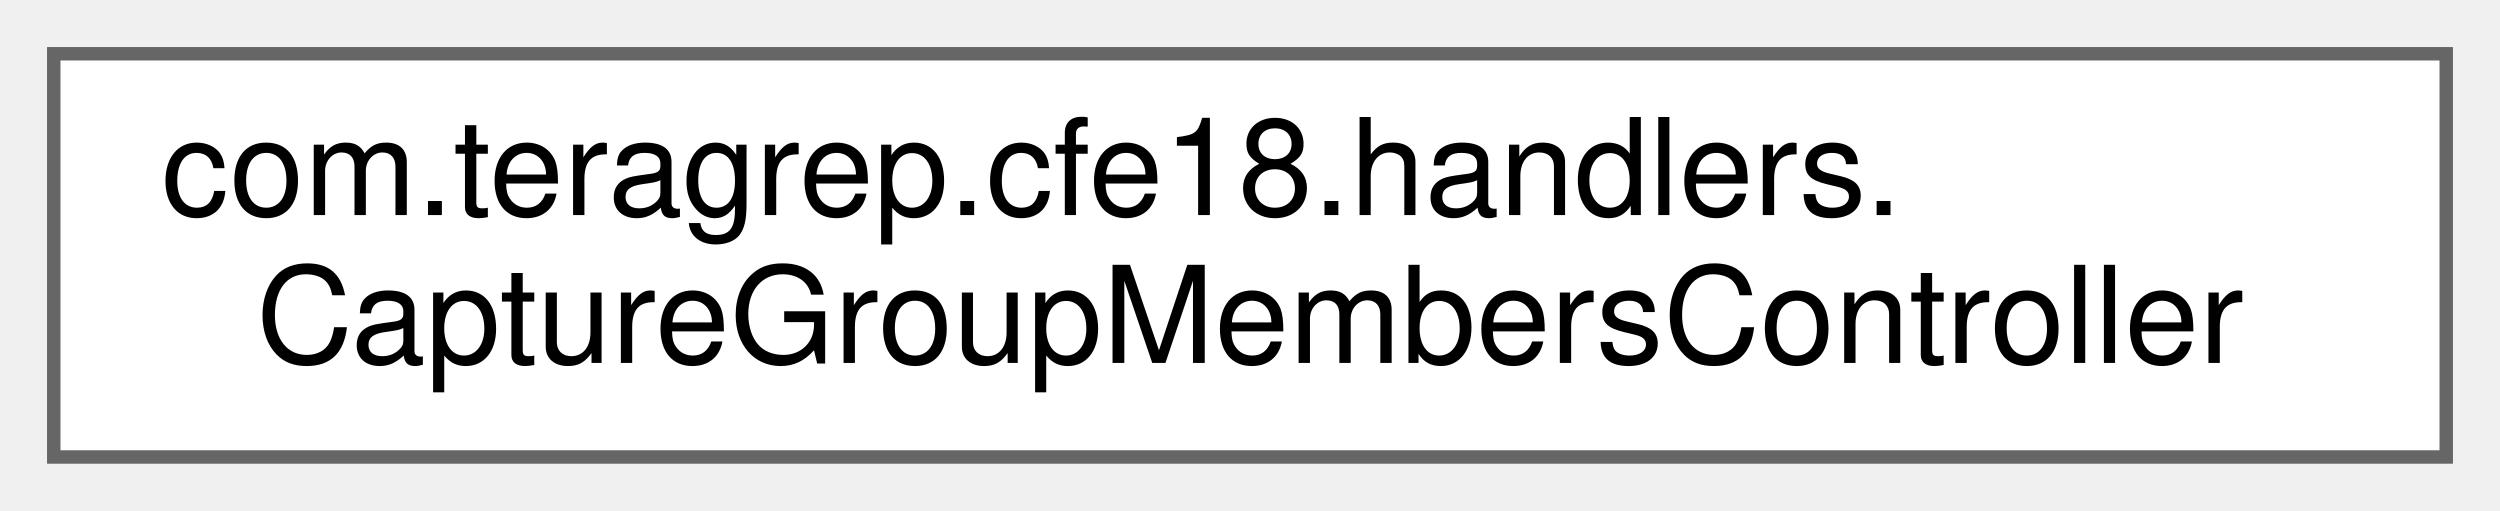
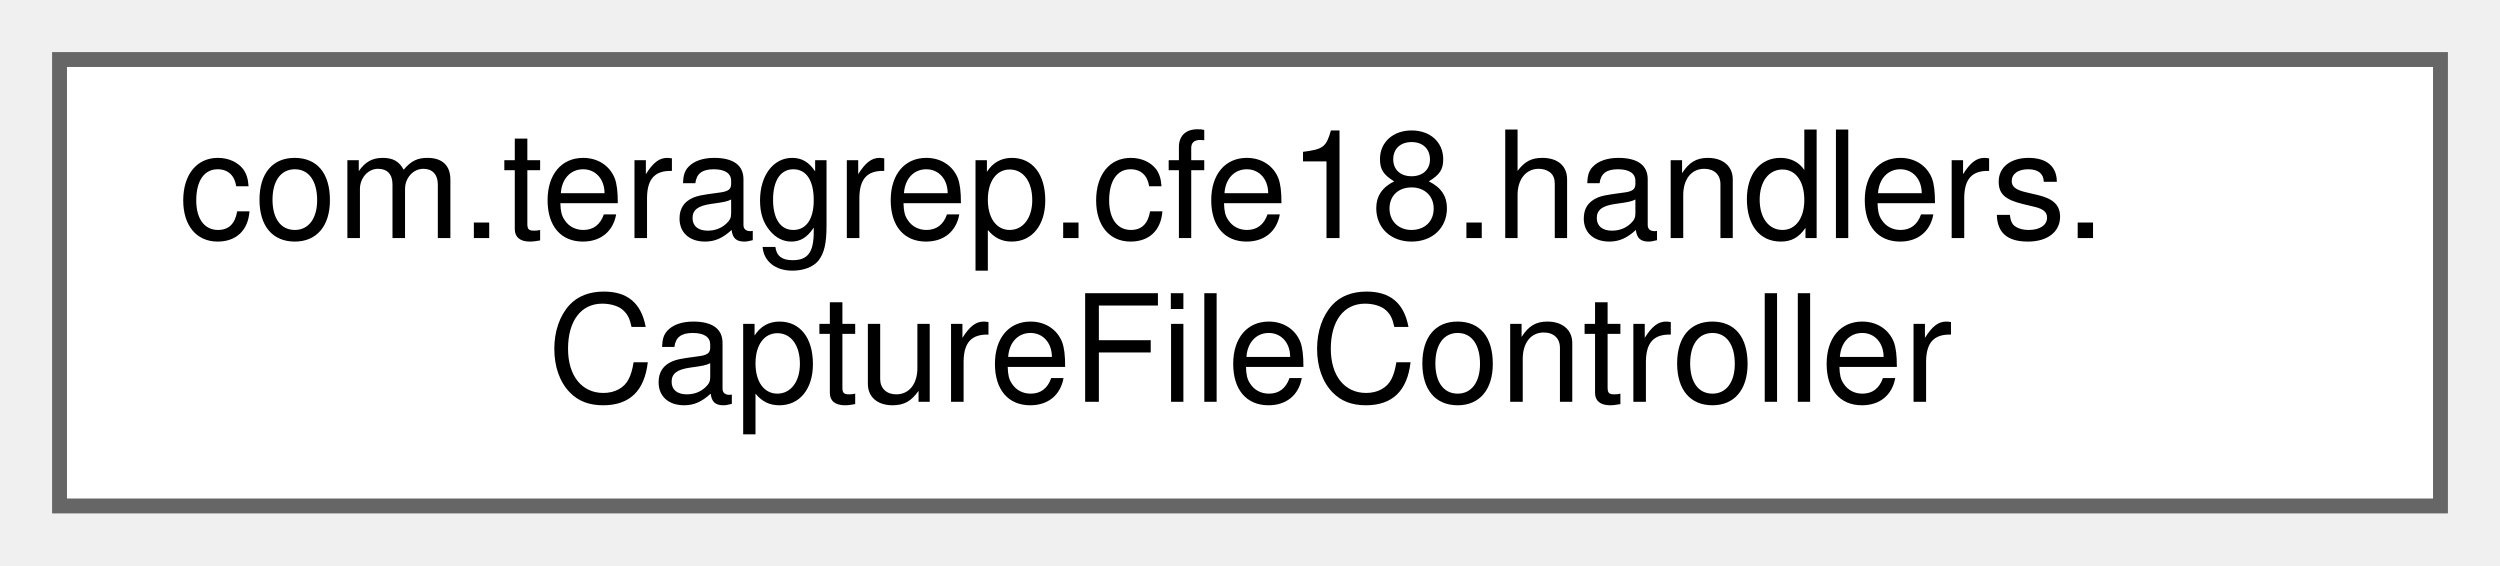
- <svg xmlns="http://www.w3.org/2000/svg" xmlns:xlink="http://www.w3.org/1999/xlink" width="186pt" height="38pt" viewBox="0.00 0.00 186.00 38.00">
+ <svg xmlns="http://www.w3.org/2000/svg" xmlns:xlink="http://www.w3.org/1999/xlink" width="168pt" height="38pt" viewBox="0.00 0.00 168.00 38.00">
  <g id="graph0" class="graph" transform="scale(1 1) rotate(0) translate(4 34)">
    <g id="Node000000" class="node">
      <g id="a_Node000000">
-         <a xlink:href="classcom_1_1teragrep_1_1cfe18_1_1handlers_1_1CaptureGroupMembersController.html" target="_top" xlink:title=" ">
-           <polygon fill="white" stroke="#666666" points="178,-30 0,-30 0,0 178,0 178,-30" />
+         <a xlink:href="classcom_1_1teragrep_1_1cfe18_1_1handlers_1_1CaptureFileController.html" target="_top" xlink:title=" ">
+           <polygon fill="white" stroke="#666666" points="160,-30 0,-30 0,0 160,0 160,-30" />
          <text text-anchor="start" x="8" y="-18" font-family="Helvetica,sans-Serif" font-size="10.00">com.teragrep.cfe18.handlers.</text>
-           <text text-anchor="middle" x="89" y="-7" font-family="Helvetica,sans-Serif" font-size="10.00">CaptureGroupMembersController</text>
+           <text text-anchor="middle" x="80" y="-7" font-family="Helvetica,sans-Serif" font-size="10.00">CaptureFileController</text>
        </a>
      </g>
    </g>
  </g>
</svg>
